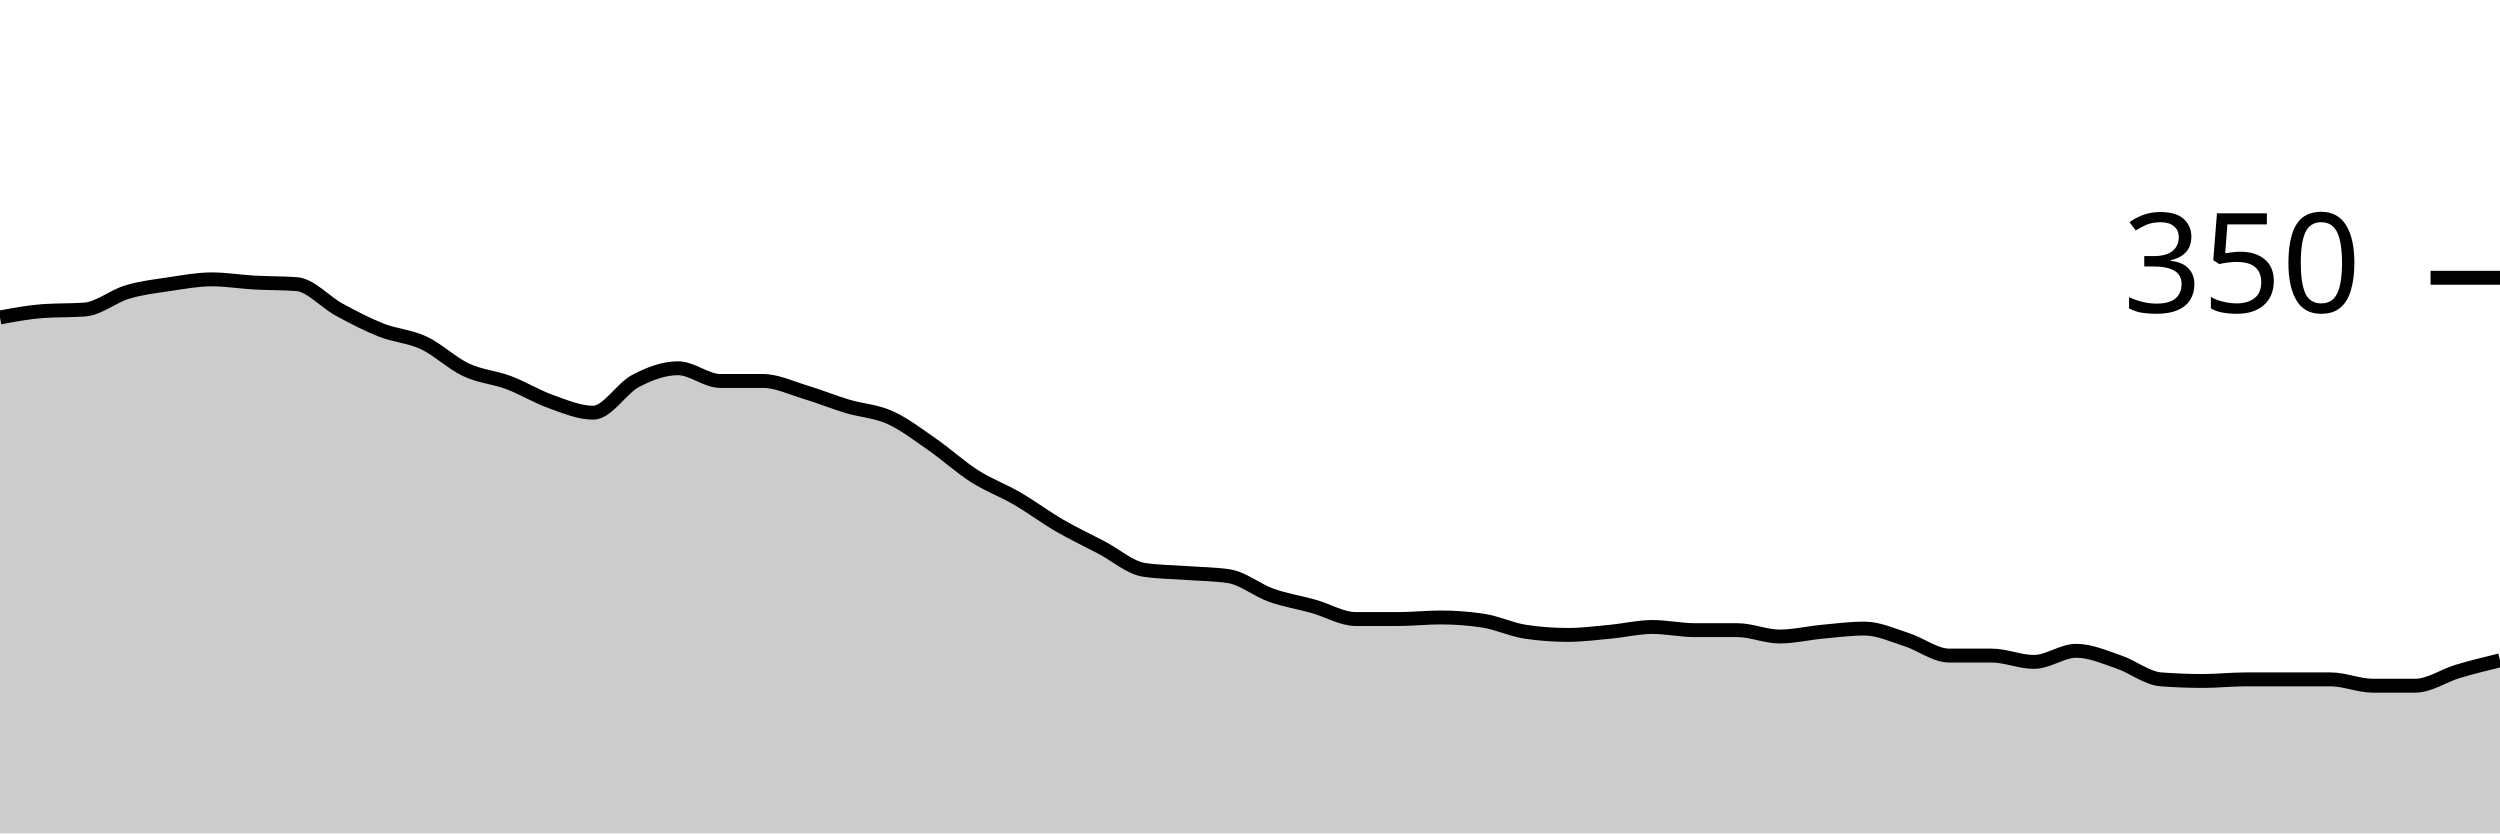
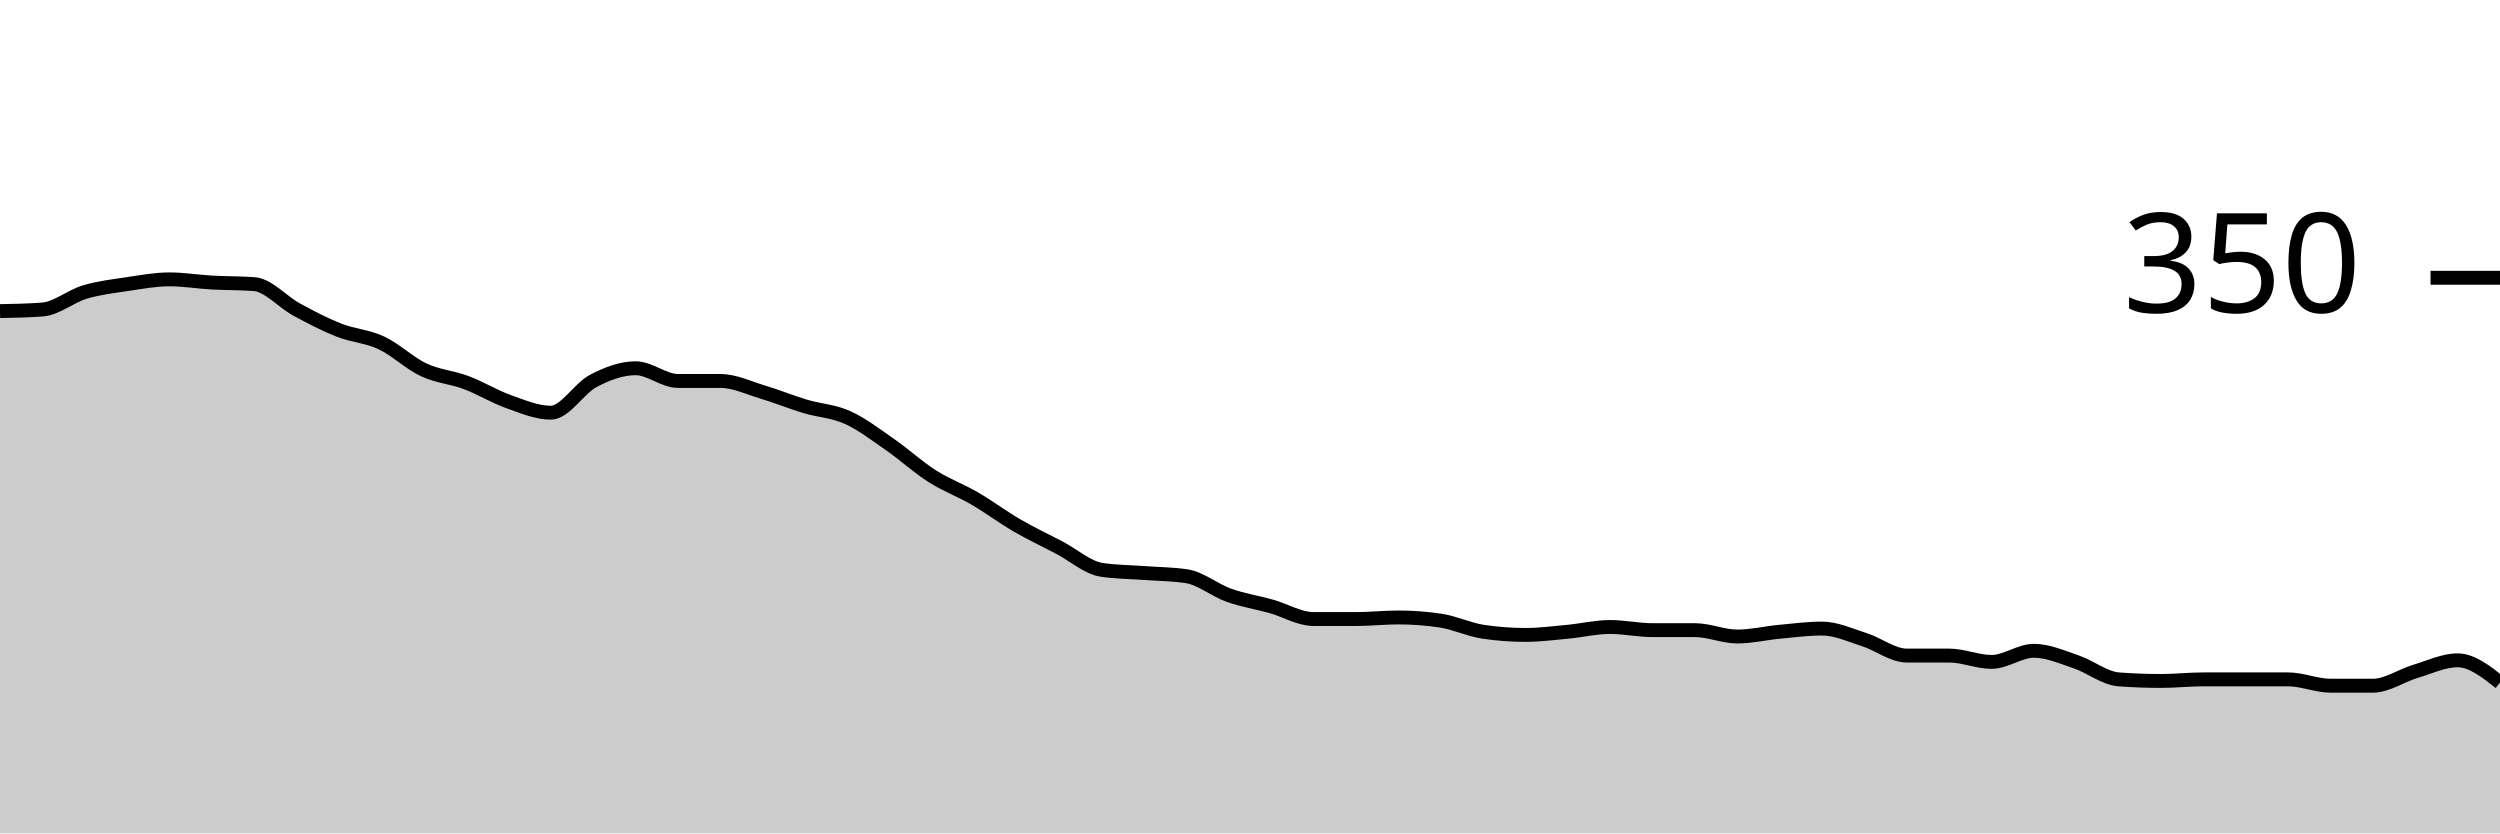
<svg xmlns="http://www.w3.org/2000/svg" viewBox="0 0 180 60">
  <g transform="translate(0,20)">
-     <path class="area" fill="rgba(0, 0, 0, 0.2)" d="M0,2.857C1.017,2.667,2.034,2.476,3.051,2.4C4.068,2.324,5.085,2.362,6.102,2.286C7.119,2.21,8.136,1.333,9.153,1.029C10.169,0.724,11.186,0.61,12.203,0.457C13.22,0.305,14.237,0.114,15.254,0.114C16.271,0.114,17.288,0.286,18.305,0.343C19.322,0.4,20.339,0.381,21.356,0.457C22.373,0.533,23.39,1.733,24.407,2.286C25.424,2.838,26.441,3.371,27.458,3.771C28.475,4.171,29.492,4.21,30.508,4.686C31.525,5.162,32.542,6.152,33.559,6.629C34.576,7.105,35.593,7.162,36.61,7.543C37.627,7.924,38.644,8.552,39.661,8.914C40.678,9.276,41.695,9.714,42.712,9.714C43.729,9.714,44.746,7.962,45.763,7.429C46.78,6.895,47.797,6.514,48.814,6.514C49.831,6.514,50.847,7.429,51.864,7.429C52.881,7.429,53.898,7.429,54.915,7.429C55.932,7.429,56.949,7.924,57.966,8.229C58.983,8.533,60,8.952,61.017,9.257C62.034,9.562,63.051,9.6,64.068,10.057C65.085,10.514,66.102,11.295,67.119,12C68.136,12.705,69.153,13.638,70.169,14.286C71.186,14.933,72.203,15.295,73.22,15.886C74.237,16.476,75.254,17.238,76.271,17.829C77.288,18.419,78.305,18.895,79.322,19.429C80.339,19.962,81.356,20.876,82.373,21.029C83.39,21.181,84.407,21.181,85.424,21.257C86.441,21.333,87.458,21.333,88.475,21.486C89.492,21.638,90.508,22.495,91.525,22.857C92.542,23.219,93.559,23.371,94.576,23.657C95.593,23.943,96.61,24.571,97.627,24.571C98.644,24.571,99.661,24.571,100.678,24.571C101.695,24.571,102.712,24.457,103.729,24.457C104.746,24.457,105.763,24.533,106.78,24.686C107.797,24.838,108.814,25.333,109.831,25.486C110.847,25.638,111.864,25.714,112.881,25.714C113.898,25.714,114.915,25.581,115.932,25.486C116.949,25.39,117.966,25.143,118.983,25.143C120,25.143,121.017,25.371,122.034,25.371C123.051,25.371,124.068,25.371,125.085,25.371C126.102,25.371,127.119,25.829,128.136,25.829C129.153,25.829,130.169,25.581,131.186,25.486C132.203,25.39,133.22,25.257,134.237,25.257C135.254,25.257,136.271,25.733,137.288,26.057C138.305,26.381,139.322,27.2,140.339,27.2C141.356,27.2,142.373,27.2,143.39,27.2C144.407,27.2,145.424,27.657,146.441,27.657C147.458,27.657,148.475,26.857,149.492,26.857C150.508,26.857,151.525,27.314,152.542,27.657C153.559,28,154.576,28.838,155.593,28.914C156.61,28.99,157.627,29.029,158.644,29.029C159.661,29.029,160.678,28.914,161.695,28.914C162.712,28.914,163.729,28.914,164.746,28.914C165.763,28.914,166.78,28.914,167.797,28.914C168.814,28.914,169.831,29.371,170.847,29.371C171.864,29.371,172.881,29.371,173.898,29.371C174.915,29.371,175.932,28.648,176.949,28.343C177.966,28.038,178.983,27.79,180,27.543L180,40C178.983,40,177.966,40,176.949,40C175.932,40,174.915,40,173.898,40C172.881,40,171.864,40,170.847,40C169.831,40,168.814,40,167.797,40C166.78,40,165.763,40,164.746,40C163.729,40,162.712,40,161.695,40C160.678,40,159.661,40,158.644,40C157.627,40,156.61,40,155.593,40C154.576,40,153.559,40,152.542,40C151.525,40,150.508,40,149.492,40C148.475,40,147.458,40,146.441,40C145.424,40,144.407,40,143.39,40C142.373,40,141.356,40,140.339,40C139.322,40,138.305,40,137.288,40C136.271,40,135.254,40,134.237,40C133.22,40,132.203,40,131.186,40C130.169,40,129.153,40,128.136,40C127.119,40,126.102,40,125.085,40C124.068,40,123.051,40,122.034,40C121.017,40,120,40,118.983,40C117.966,40,116.949,40,115.932,40C114.915,40,113.898,40,112.881,40C111.864,40,110.847,40,109.831,40C108.814,40,107.797,40,106.78,40C105.763,40,104.746,40,103.729,40C102.712,40,101.695,40,100.678,40C99.661,40,98.644,40,97.627,40C96.61,40,95.593,40,94.576,40C93.559,40,92.542,40,91.525,40C90.508,40,89.492,40,88.475,40C87.458,40,86.441,40,85.424,40C84.407,40,83.39,40,82.373,40C81.356,40,80.339,40,79.322,40C78.305,40,77.288,40,76.271,40C75.254,40,74.237,40,73.22,40C72.203,40,71.186,40,70.169,40C69.153,40,68.136,40,67.119,40C66.102,40,65.085,40,64.068,40C63.051,40,62.034,40,61.017,40C60,40,58.983,40,57.966,40C56.949,40,55.932,40,54.915,40C53.898,40,52.881,40,51.864,40C50.847,40,49.831,40,48.814,40C47.797,40,46.78,40,45.763,40C44.746,40,43.729,40,42.712,40C41.695,40,40.678,40,39.661,40C38.644,40,37.627,40,36.61,40C35.593,40,34.576,40,33.559,40C32.542,40,31.525,40,30.508,40C29.492,40,28.475,40,27.458,40C26.441,40,25.424,40,24.407,40C23.39,40,22.373,40,21.356,40C20.339,40,19.322,40,18.305,40C17.288,40,16.271,40,15.254,40C14.237,40,13.22,40,12.203,40C11.186,40,10.169,40,9.153,40C8.136,40,7.119,40,6.102,40C5.085,40,4.068,40,3.051,40C2.034,40,1.017,40,0,40Z" />
-     <path class="line" stroke="black" fill="none" d="M0,2.857C1.017,2.667,2.034,2.476,3.051,2.4C4.068,2.324,5.085,2.362,6.102,2.286C7.119,2.21,8.136,1.333,9.153,1.029C10.169,0.724,11.186,0.61,12.203,0.457C13.22,0.305,14.237,0.114,15.254,0.114C16.271,0.114,17.288,0.286,18.305,0.343C19.322,0.4,20.339,0.381,21.356,0.457C22.373,0.533,23.39,1.733,24.407,2.286C25.424,2.838,26.441,3.371,27.458,3.771C28.475,4.171,29.492,4.21,30.508,4.686C31.525,5.162,32.542,6.152,33.559,6.629C34.576,7.105,35.593,7.162,36.61,7.543C37.627,7.924,38.644,8.552,39.661,8.914C40.678,9.276,41.695,9.714,42.712,9.714C43.729,9.714,44.746,7.962,45.763,7.429C46.78,6.895,47.797,6.514,48.814,6.514C49.831,6.514,50.847,7.429,51.864,7.429C52.881,7.429,53.898,7.429,54.915,7.429C55.932,7.429,56.949,7.924,57.966,8.229C58.983,8.533,60,8.952,61.017,9.257C62.034,9.562,63.051,9.6,64.068,10.057C65.085,10.514,66.102,11.295,67.119,12C68.136,12.705,69.153,13.638,70.169,14.286C71.186,14.933,72.203,15.295,73.22,15.886C74.237,16.476,75.254,17.238,76.271,17.829C77.288,18.419,78.305,18.895,79.322,19.429C80.339,19.962,81.356,20.876,82.373,21.029C83.39,21.181,84.407,21.181,85.424,21.257C86.441,21.333,87.458,21.333,88.475,21.486C89.492,21.638,90.508,22.495,91.525,22.857C92.542,23.219,93.559,23.371,94.576,23.657C95.593,23.943,96.61,24.571,97.627,24.571C98.644,24.571,99.661,24.571,100.678,24.571C101.695,24.571,102.712,24.457,103.729,24.457C104.746,24.457,105.763,24.533,106.78,24.686C107.797,24.838,108.814,25.333,109.831,25.486C110.847,25.638,111.864,25.714,112.881,25.714C113.898,25.714,114.915,25.581,115.932,25.486C116.949,25.39,117.966,25.143,118.983,25.143C120,25.143,121.017,25.371,122.034,25.371C123.051,25.371,124.068,25.371,125.085,25.371C126.102,25.371,127.119,25.829,128.136,25.829C129.153,25.829,130.169,25.581,131.186,25.486C132.203,25.39,133.22,25.257,134.237,25.257C135.254,25.257,136.271,25.733,137.288,26.057C138.305,26.381,139.322,27.2,140.339,27.2C141.356,27.2,142.373,27.2,143.39,27.2C144.407,27.2,145.424,27.657,146.441,27.657C147.458,27.657,148.475,26.857,149.492,26.857C150.508,26.857,151.525,27.314,152.542,27.657C153.559,28,154.576,28.838,155.593,28.914C156.61,28.99,157.627,29.029,158.644,29.029C159.661,29.029,160.678,28.914,161.695,28.914C162.712,28.914,163.729,28.914,164.746,28.914C165.763,28.914,166.78,28.914,167.797,28.914C168.814,28.914,169.831,29.371,170.847,29.371C171.864,29.371,172.881,29.371,173.898,29.371C174.915,29.371,175.932,28.648,176.949,28.343C177.966,28.038,178.983,27.79,180,27.543" />
+     <path class="area" fill="rgba(0, 0, 0, 0.2)" d="M0,2.4C1.017,2.381,2.034,2.362,3.051,2.286C4.068,2.21,5.085,1.333,6.102,1.029C7.119,0.724,8.136,0.61,9.153,0.457C10.169,0.305,11.186,0.114,12.203,0.114C13.22,0.114,14.237,0.286,15.254,0.343C16.271,0.4,17.288,0.381,18.305,0.457C19.322,0.533,20.339,1.733,21.356,2.286C22.373,2.838,23.39,3.371,24.407,3.771C25.424,4.171,26.441,4.21,27.458,4.686C28.475,5.162,29.492,6.152,30.508,6.629C31.525,7.105,32.542,7.162,33.559,7.543C34.576,7.924,35.593,8.552,36.61,8.914C37.627,9.276,38.644,9.714,39.661,9.714C40.678,9.714,41.695,7.962,42.712,7.429C43.729,6.895,44.746,6.514,45.763,6.514C46.78,6.514,47.797,7.429,48.814,7.429C49.831,7.429,50.847,7.429,51.864,7.429C52.881,7.429,53.898,7.924,54.915,8.229C55.932,8.533,56.949,8.952,57.966,9.257C58.983,9.562,60,9.6,61.017,10.057C62.034,10.514,63.051,11.295,64.068,12C65.085,12.705,66.102,13.638,67.119,14.286C68.136,14.933,69.153,15.295,70.169,15.886C71.186,16.476,72.203,17.238,73.22,17.829C74.237,18.419,75.254,18.895,76.271,19.429C77.288,19.962,78.305,20.876,79.322,21.029C80.339,21.181,81.356,21.181,82.373,21.257C83.39,21.333,84.407,21.333,85.424,21.486C86.441,21.638,87.458,22.495,88.475,22.857C89.492,23.219,90.508,23.371,91.525,23.657C92.542,23.943,93.559,24.571,94.576,24.571C95.593,24.571,96.61,24.571,97.627,24.571C98.644,24.571,99.661,24.457,100.678,24.457C101.695,24.457,102.712,24.533,103.729,24.686C104.746,24.838,105.763,25.333,106.78,25.486C107.797,25.638,108.814,25.714,109.831,25.714C110.847,25.714,111.864,25.581,112.881,25.486C113.898,25.39,114.915,25.143,115.932,25.143C116.949,25.143,117.966,25.371,118.983,25.371C120,25.371,121.017,25.371,122.034,25.371C123.051,25.371,124.068,25.829,125.085,25.829C126.102,25.829,127.119,25.581,128.136,25.486C129.153,25.39,130.169,25.257,131.186,25.257C132.203,25.257,133.22,25.733,134.237,26.057C135.254,26.381,136.271,27.2,137.288,27.2C138.305,27.2,139.322,27.2,140.339,27.2C141.356,27.2,142.373,27.657,143.39,27.657C144.407,27.657,145.424,26.857,146.441,26.857C147.458,26.857,148.475,27.314,149.492,27.657C150.508,28,151.525,28.838,152.542,28.914C153.559,28.99,154.576,29.029,155.593,29.029C156.61,29.029,157.627,28.914,158.644,28.914C159.661,28.914,160.678,28.914,161.695,28.914C162.712,28.914,163.729,28.914,164.746,28.914C165.763,28.914,166.78,29.371,167.797,29.371C168.814,29.371,169.831,29.371,170.847,29.371C171.864,29.371,172.881,28.648,173.898,28.343C174.915,28.038,175.932,27.543,176.949,27.543C177.966,27.543,178.983,28.343,180,29.143L180,40C178.983,40,177.966,40,176.949,40C175.932,40,174.915,40,173.898,40C172.881,40,171.864,40,170.847,40C169.831,40,168.814,40,167.797,40C166.78,40,165.763,40,164.746,40C163.729,40,162.712,40,161.695,40C160.678,40,159.661,40,158.644,40C157.627,40,156.61,40,155.593,40C154.576,40,153.559,40,152.542,40C151.525,40,150.508,40,149.492,40C148.475,40,147.458,40,146.441,40C145.424,40,144.407,40,143.39,40C142.373,40,141.356,40,140.339,40C139.322,40,138.305,40,137.288,40C136.271,40,135.254,40,134.237,40C133.22,40,132.203,40,131.186,40C130.169,40,129.153,40,128.136,40C127.119,40,126.102,40,125.085,40C124.068,40,123.051,40,122.034,40C121.017,40,120,40,118.983,40C117.966,40,116.949,40,115.932,40C114.915,40,113.898,40,112.881,40C111.864,40,110.847,40,109.831,40C108.814,40,107.797,40,106.78,40C105.763,40,104.746,40,103.729,40C102.712,40,101.695,40,100.678,40C99.661,40,98.644,40,97.627,40C96.61,40,95.593,40,94.576,40C93.559,40,92.542,40,91.525,40C90.508,40,89.492,40,88.475,40C87.458,40,86.441,40,85.424,40C84.407,40,83.39,40,82.373,40C81.356,40,80.339,40,79.322,40C78.305,40,77.288,40,76.271,40C75.254,40,74.237,40,73.22,40C72.203,40,71.186,40,70.169,40C69.153,40,68.136,40,67.119,40C66.102,40,65.085,40,64.068,40C63.051,40,62.034,40,61.017,40C60,40,58.983,40,57.966,40C56.949,40,55.932,40,54.915,40C53.898,40,52.881,40,51.864,40C50.847,40,49.831,40,48.814,40C47.797,40,46.78,40,45.763,40C44.746,40,43.729,40,42.712,40C41.695,40,40.678,40,39.661,40C38.644,40,37.627,40,36.61,40C35.593,40,34.576,40,33.559,40C32.542,40,31.525,40,30.508,40C29.492,40,28.475,40,27.458,40C26.441,40,25.424,40,24.407,40C23.39,40,22.373,40,21.356,40C20.339,40,19.322,40,18.305,40C17.288,40,16.271,40,15.254,40C14.237,40,13.22,40,12.203,40C11.186,40,10.169,40,9.153,40C8.136,40,7.119,40,6.102,40C5.085,40,4.068,40,3.051,40C2.034,40,1.017,40,0,40Z" />
+     <path class="line" stroke="black" fill="none" d="M0,2.4C1.017,2.381,2.034,2.362,3.051,2.286C4.068,2.21,5.085,1.333,6.102,1.029C7.119,0.724,8.136,0.61,9.153,0.457C10.169,0.305,11.186,0.114,12.203,0.114C13.22,0.114,14.237,0.286,15.254,0.343C16.271,0.4,17.288,0.381,18.305,0.457C19.322,0.533,20.339,1.733,21.356,2.286C22.373,2.838,23.39,3.371,24.407,3.771C25.424,4.171,26.441,4.21,27.458,4.686C28.475,5.162,29.492,6.152,30.508,6.629C31.525,7.105,32.542,7.162,33.559,7.543C34.576,7.924,35.593,8.552,36.61,8.914C37.627,9.276,38.644,9.714,39.661,9.714C40.678,9.714,41.695,7.962,42.712,7.429C43.729,6.895,44.746,6.514,45.763,6.514C46.78,6.514,47.797,7.429,48.814,7.429C49.831,7.429,50.847,7.429,51.864,7.429C52.881,7.429,53.898,7.924,54.915,8.229C55.932,8.533,56.949,8.952,57.966,9.257C58.983,9.562,60,9.6,61.017,10.057C62.034,10.514,63.051,11.295,64.068,12C65.085,12.705,66.102,13.638,67.119,14.286C68.136,14.933,69.153,15.295,70.169,15.886C71.186,16.476,72.203,17.238,73.22,17.829C74.237,18.419,75.254,18.895,76.271,19.429C77.288,19.962,78.305,20.876,79.322,21.029C80.339,21.181,81.356,21.181,82.373,21.257C83.39,21.333,84.407,21.333,85.424,21.486C86.441,21.638,87.458,22.495,88.475,22.857C89.492,23.219,90.508,23.371,91.525,23.657C92.542,23.943,93.559,24.571,94.576,24.571C95.593,24.571,96.61,24.571,97.627,24.571C98.644,24.571,99.661,24.457,100.678,24.457C101.695,24.457,102.712,24.533,103.729,24.686C104.746,24.838,105.763,25.333,106.78,25.486C107.797,25.638,108.814,25.714,109.831,25.714C110.847,25.714,111.864,25.581,112.881,25.486C113.898,25.39,114.915,25.143,115.932,25.143C116.949,25.143,117.966,25.371,118.983,25.371C120,25.371,121.017,25.371,122.034,25.371C123.051,25.371,124.068,25.829,125.085,25.829C126.102,25.829,127.119,25.581,128.136,25.486C129.153,25.39,130.169,25.257,131.186,25.257C132.203,25.257,133.22,25.733,134.237,26.057C135.254,26.381,136.271,27.2,137.288,27.2C138.305,27.2,139.322,27.2,140.339,27.2C141.356,27.2,142.373,27.657,143.39,27.657C144.407,27.657,145.424,26.857,146.441,26.857C147.458,26.857,148.475,27.314,149.492,27.657C150.508,28,151.525,28.838,152.542,28.914C153.559,28.99,154.576,29.029,155.593,29.029C156.61,29.029,157.627,28.914,158.644,28.914C159.661,28.914,160.678,28.914,161.695,28.914C162.712,28.914,163.729,28.914,164.746,28.914C165.763,28.914,166.78,29.371,167.797,29.371C168.814,29.371,169.831,29.371,170.847,29.371C171.864,29.371,172.881,28.648,173.898,28.343C174.915,28.038,175.932,27.543,176.949,27.543C177.966,27.543,178.983,28.343,180,29.143" />
    <path class="axis-ceiling" stroke-width="1" stroke="black" fill="none" d="M175,0L180,0" />
    <text class="axis-ceiling-label" font-family="sans-serif" text-anchor="end" font-size="10px" x="170" y="2.5">350</text>
  </g>
</svg>
